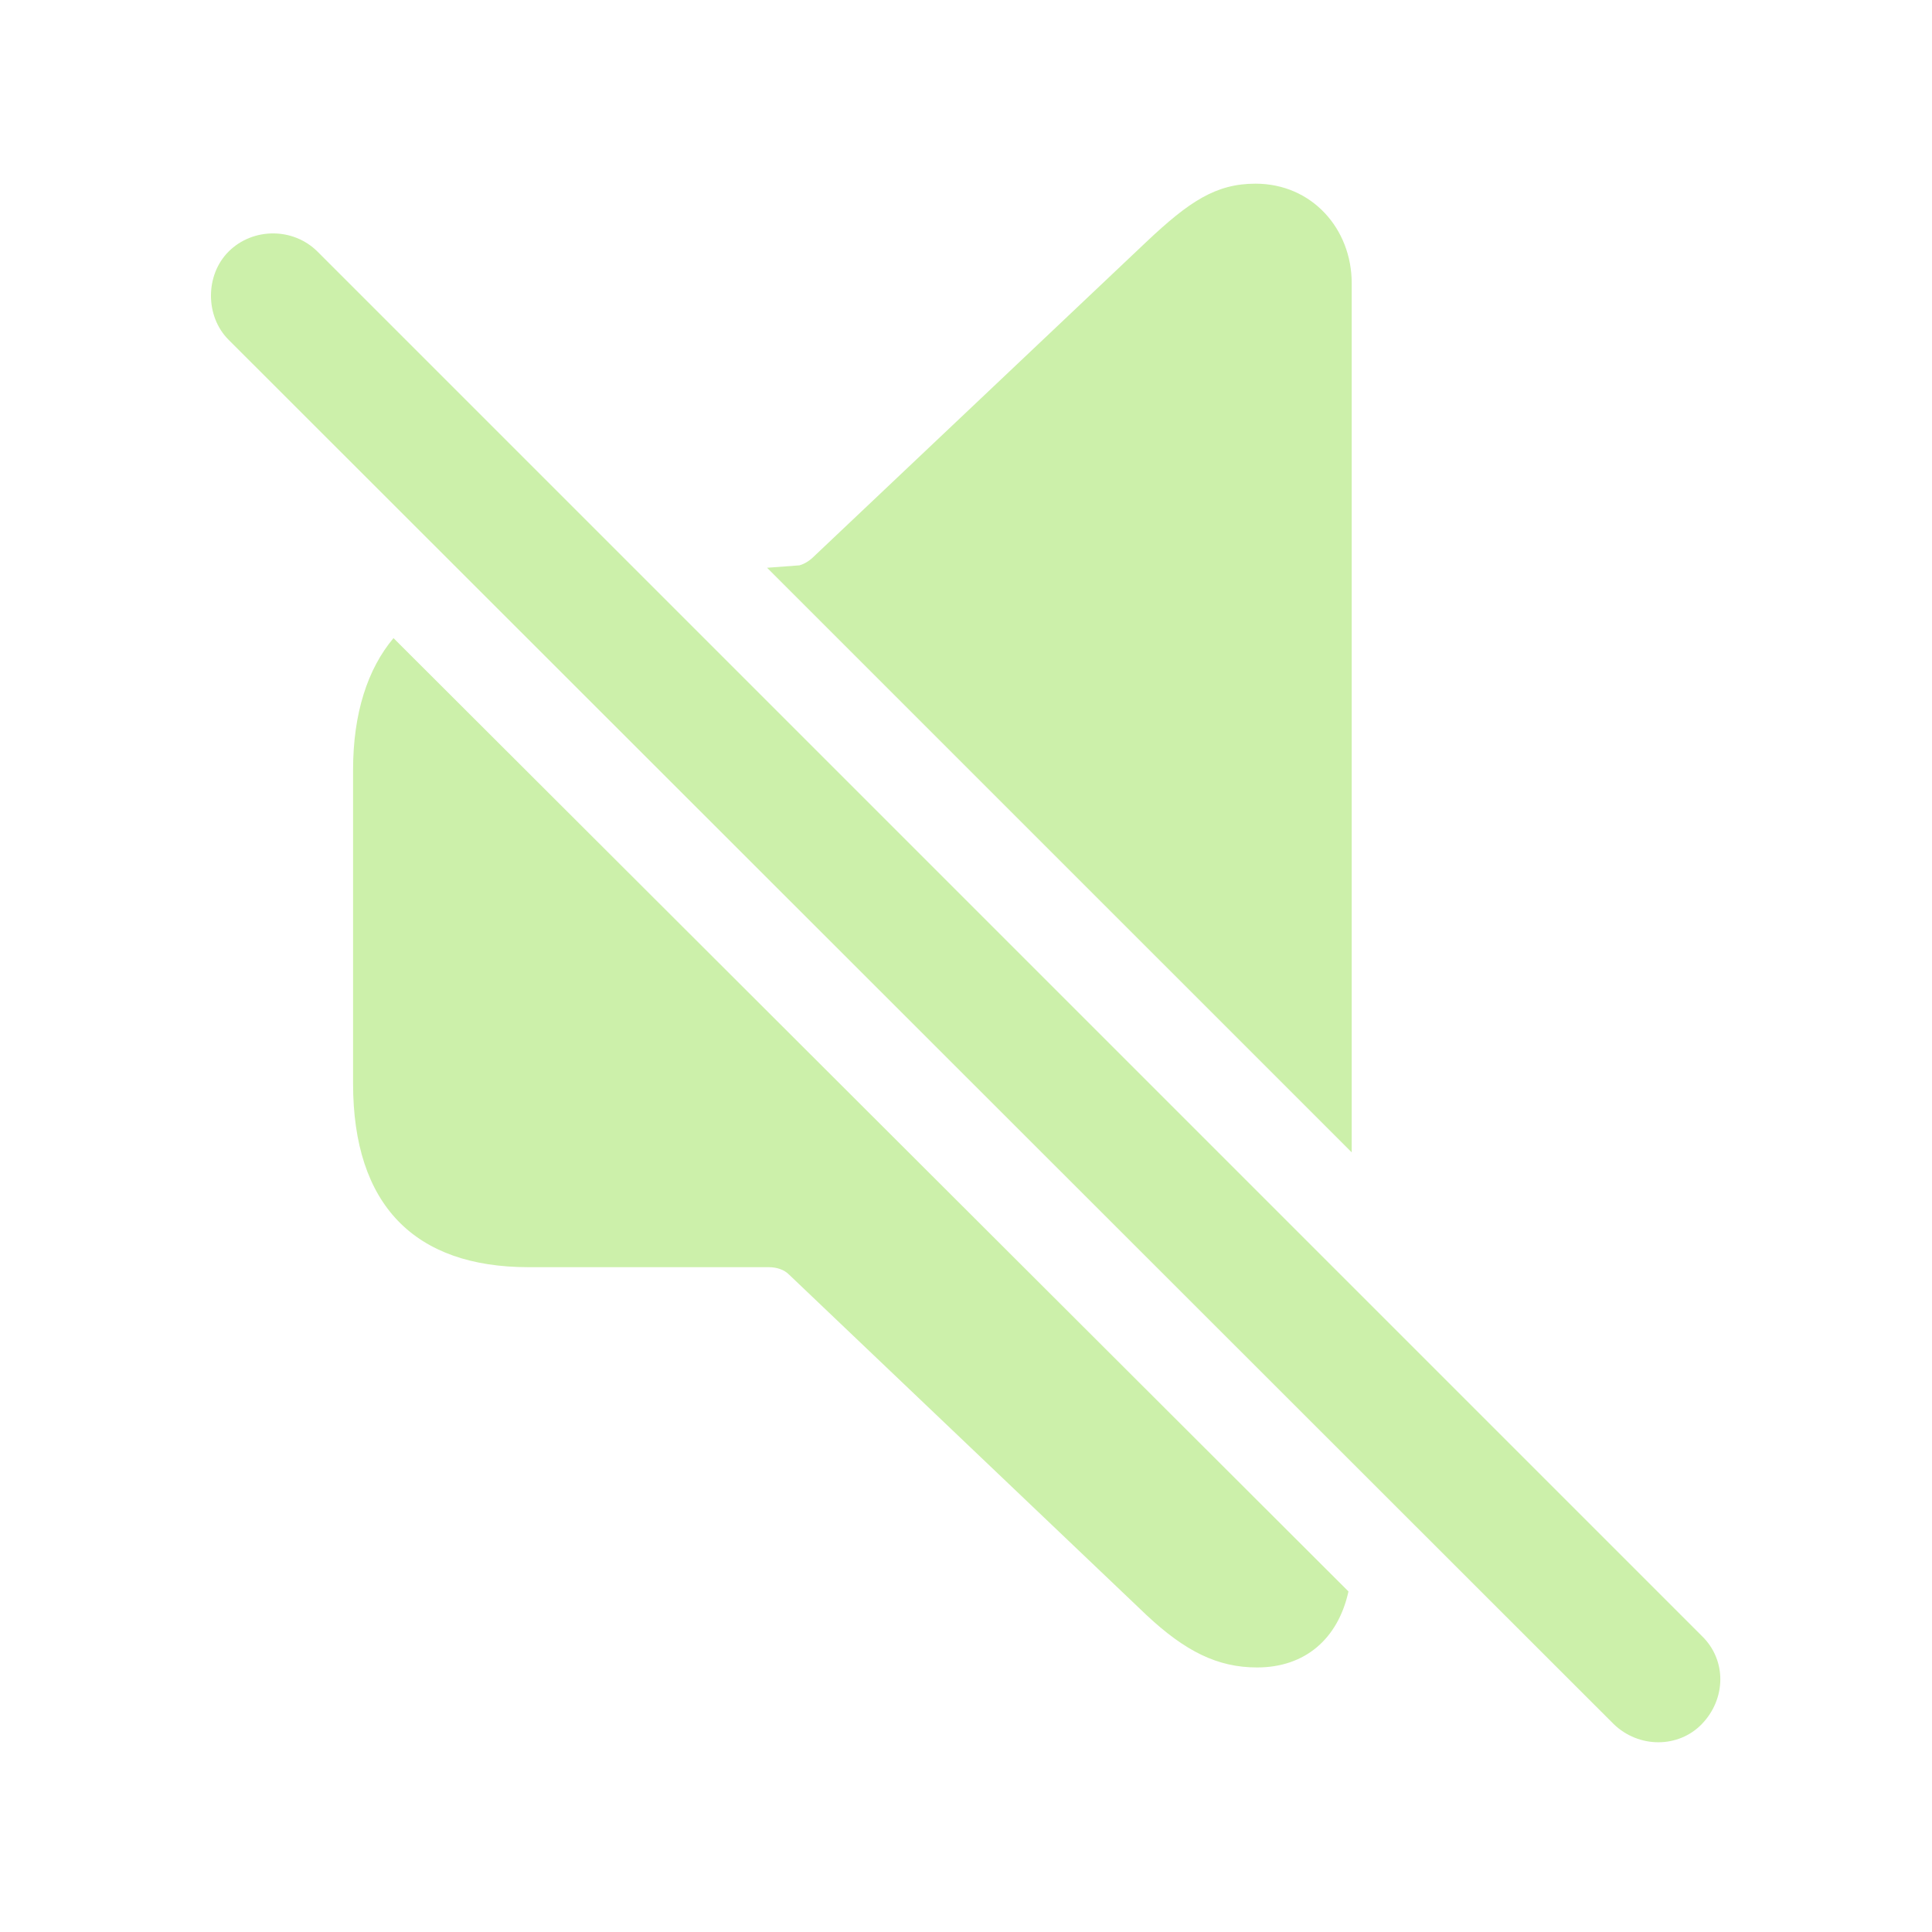
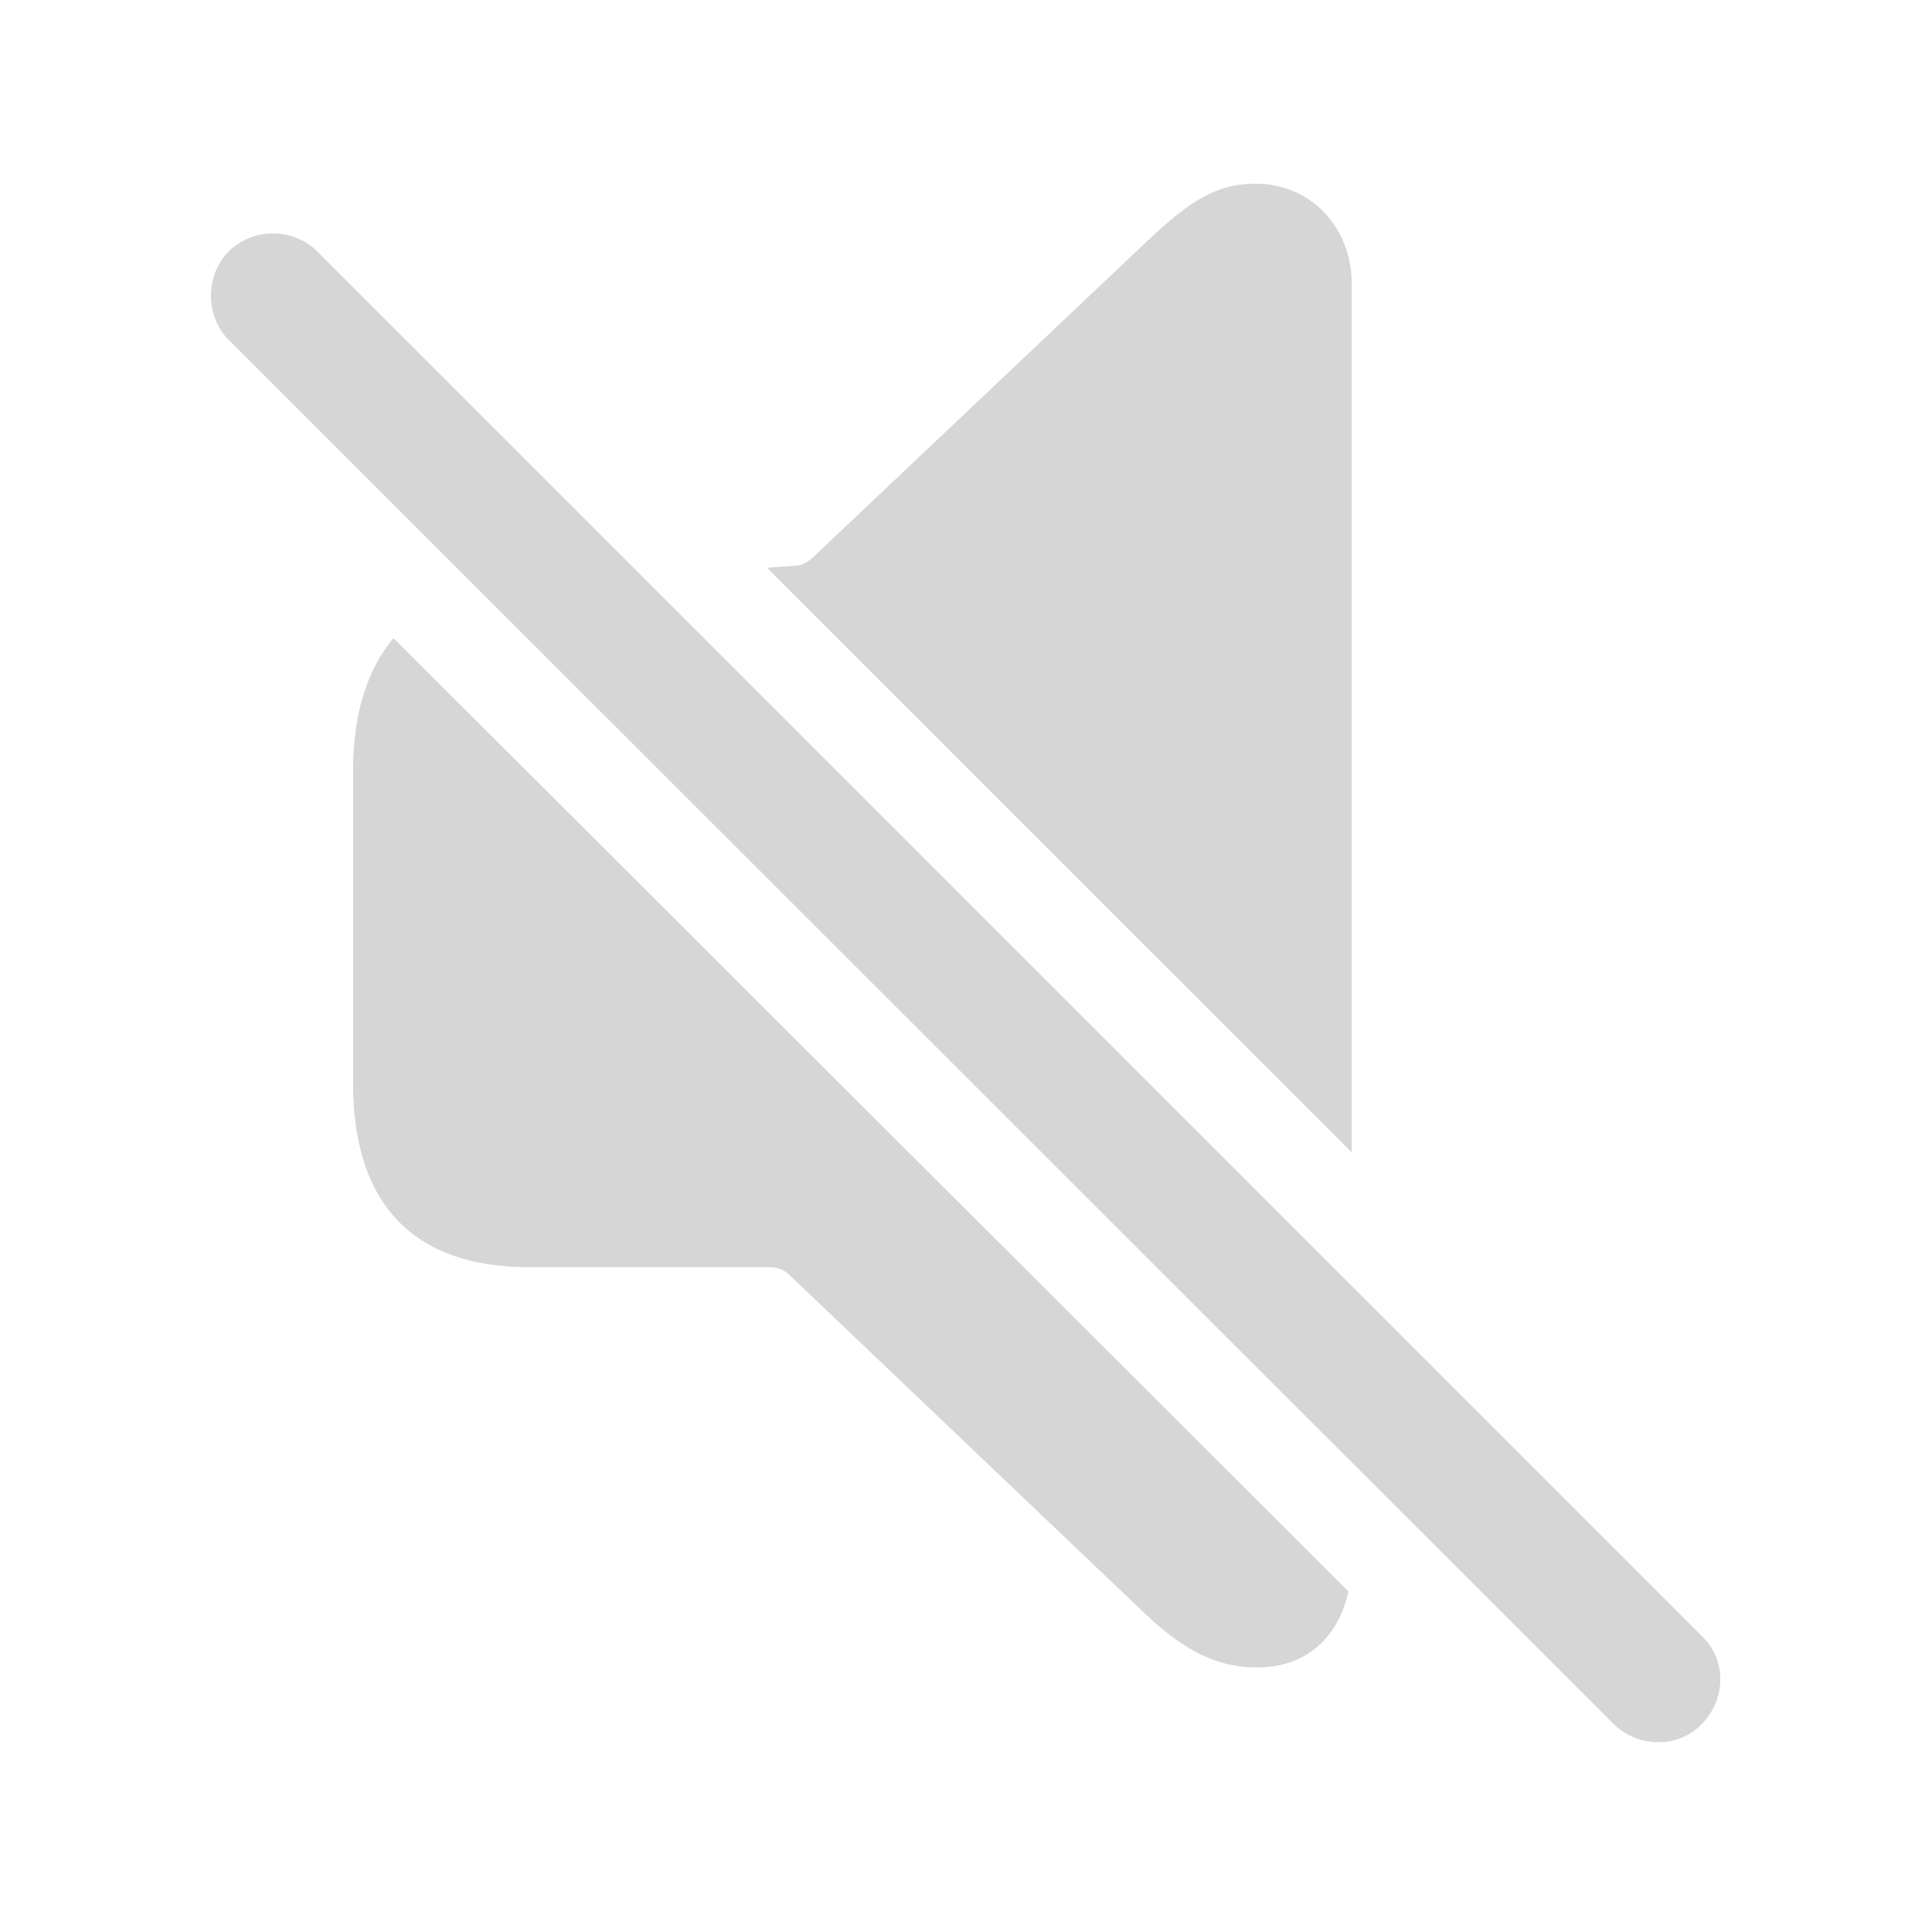
- <svg fill="#CCF0AA" width="120px" height="120px" viewBox="0 0 56 56">
+ <svg fill="#D6D6D6" width="120px" height="120px" viewBox="0 0 56 56">
  <path d="M 39.18 33.402 L 39.18 8.207 C 39.18 6.637 38.031 5.324 36.391 5.324 C 35.242 5.324 34.469 5.84 33.227 7.012 L 23.617 16.105 C 23.477 16.246 23.336 16.34 23.172 16.387 L 22.234 16.457 Z M 46.773 49.973 C 47.5 50.676 48.648 50.676 49.328 49.973 C 50.031 49.246 50.055 48.121 49.328 47.418 L 9.203 7.293 C 8.5 6.59 7.328 6.59 6.625 7.293 C 5.945 7.973 5.945 9.168 6.625 9.848 Z M 36.437 48.332 C 37.82 48.332 38.781 47.512 39.086 46.129 L 11.406 18.496 C 10.656 19.387 10.234 20.676 10.234 22.316 L 10.234 31.41 C 10.234 34.926 12.015 36.73 15.32 36.73 L 22.281 36.73 C 22.515 36.73 22.727 36.801 22.867 36.941 L 33.227 46.809 C 34.352 47.863 35.289 48.332 36.437 48.332 Z" />
</svg>
